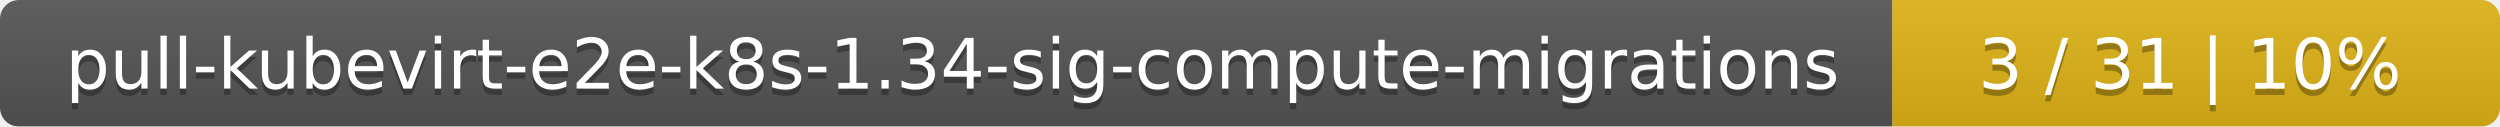
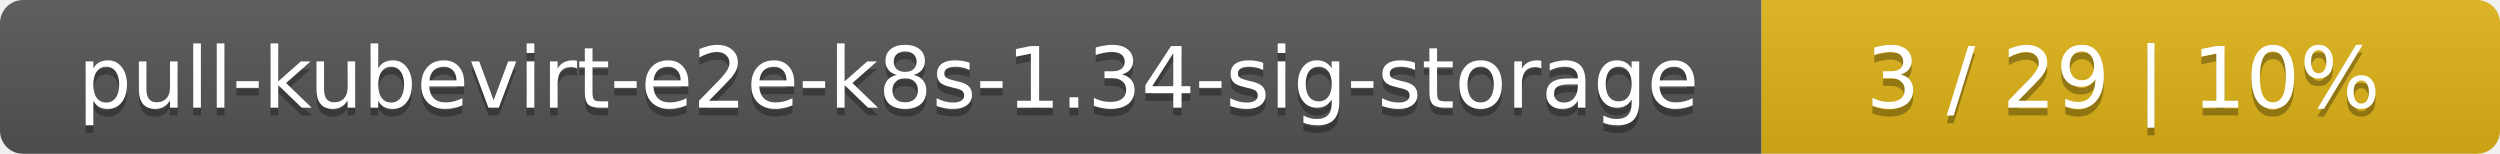
- <svg xmlns="http://www.w3.org/2000/svg" width="395" height="20">
+ <svg xmlns="http://www.w3.org/2000/svg" width="325" height="20">
  <linearGradient id="smooth" x2="0" y2="100%">
    <stop offset="0" stop-color="#bbb" stop-opacity=".1" />
    <stop offset="1" stop-opacity=".1" />
  </linearGradient>
  <mask id="round">
-     <rect width="395" height="20" rx="3" fill="#fff" />
+     <rect width="325" height="20" rx="3" fill="#fff" />
  </mask>
  <g mask="url(#round)">
-     <rect width="299" height="20" fill="#555" />
-     <rect x="299" width="96" height="20" fill="#dfb317" />
-     <rect width="395" height="20" fill="url(#smooth)" />
+     <rect width="229" height="20" fill="#555" />
+     <rect x="229" width="96" height="20" fill="#dfb317" />
+     <rect width="325" height="20" fill="url(#smooth)" />
  </g>
  <g fill="#fff" text-anchor="middle" font-family="DejaVu Sans,Verdana,Geneva,sans-serif" font-size="11">
-     <text x="150.5" y="15" fill="#010101" fill-opacity=".3">pull-kubevirt-e2e-k8s-1.34-sig-compute-migrations</text>
-     <text x="150.5" y="14">pull-kubevirt-e2e-k8s-1.34-sig-compute-migrations</text>
-     <text x="346" y="15" fill="#010101" fill-opacity=".3">3 / 31    |    10%</text>
-     <text x="346" y="14">3 / 31    |    10%</text>
+     <text x="115.5" y="15" fill="#010101" fill-opacity=".3">pull-kubevirt-e2e-k8s-1.34-sig-storage</text>
+     <text x="115.5" y="14">pull-kubevirt-e2e-k8s-1.34-sig-storage</text>
+     <text x="276" y="15" fill="#010101" fill-opacity=".3">3 / 29    |    10%</text>
+     <text x="276" y="14">3 / 29    |    10%</text>
  </g>
</svg>
